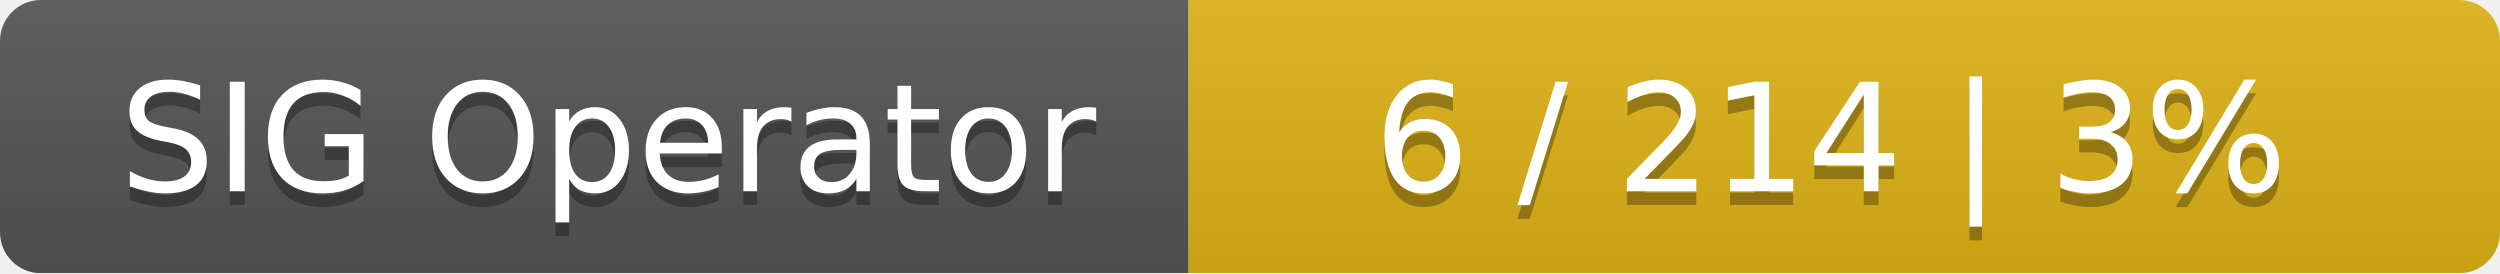
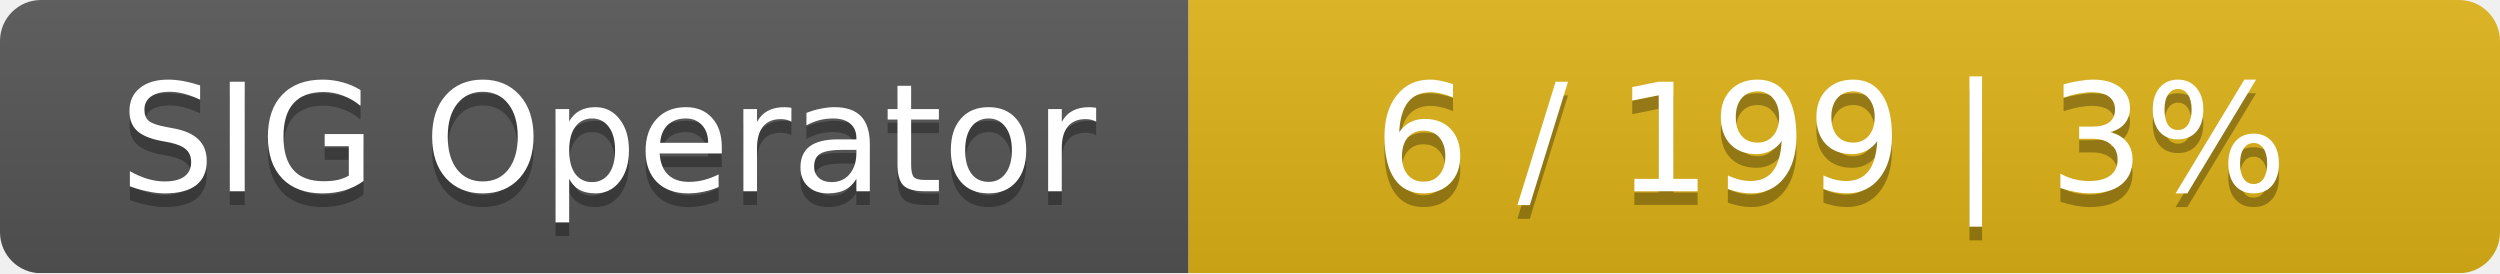
<svg xmlns="http://www.w3.org/2000/svg" width="183" height="20">
  <linearGradient id="smooth" x2="0" y2="100%">
    <stop offset="0" stop-color="#bbb" stop-opacity=".1" />
    <stop offset="1" stop-opacity=".1" />
  </linearGradient>
  <mask id="round">
    <rect width="183" height="20" rx="3" fill="#fff" />
  </mask>
  <g mask="url(#round)">
    <rect width="87" height="20" fill="#555" />
    <rect x="87" width="96" height="20" fill="#dfb317" />
    <rect width="183" height="20" fill="url(#smooth)" />
  </g>
  <g fill="#fff" text-anchor="middle" font-family="DejaVu Sans,Verdana,Geneva,sans-serif" font-size="11">
    <text x="44.5" y="15" fill="#010101" fill-opacity=".3">SIG Operator</text>
    <text x="44.5" y="14">SIG Operator</text>
-     <text x="134" y="15" fill="#010101" fill-opacity=".3">6 / 214    |    3%</text>
-     <text x="134" y="14">6 / 214    |    3%</text>
+     <text x="134" y="15" fill="#010101" fill-opacity=".3">6 / 199    |    3%</text>
+     <text x="134" y="14">6 / 199    |    3%</text>
  </g>
</svg>
